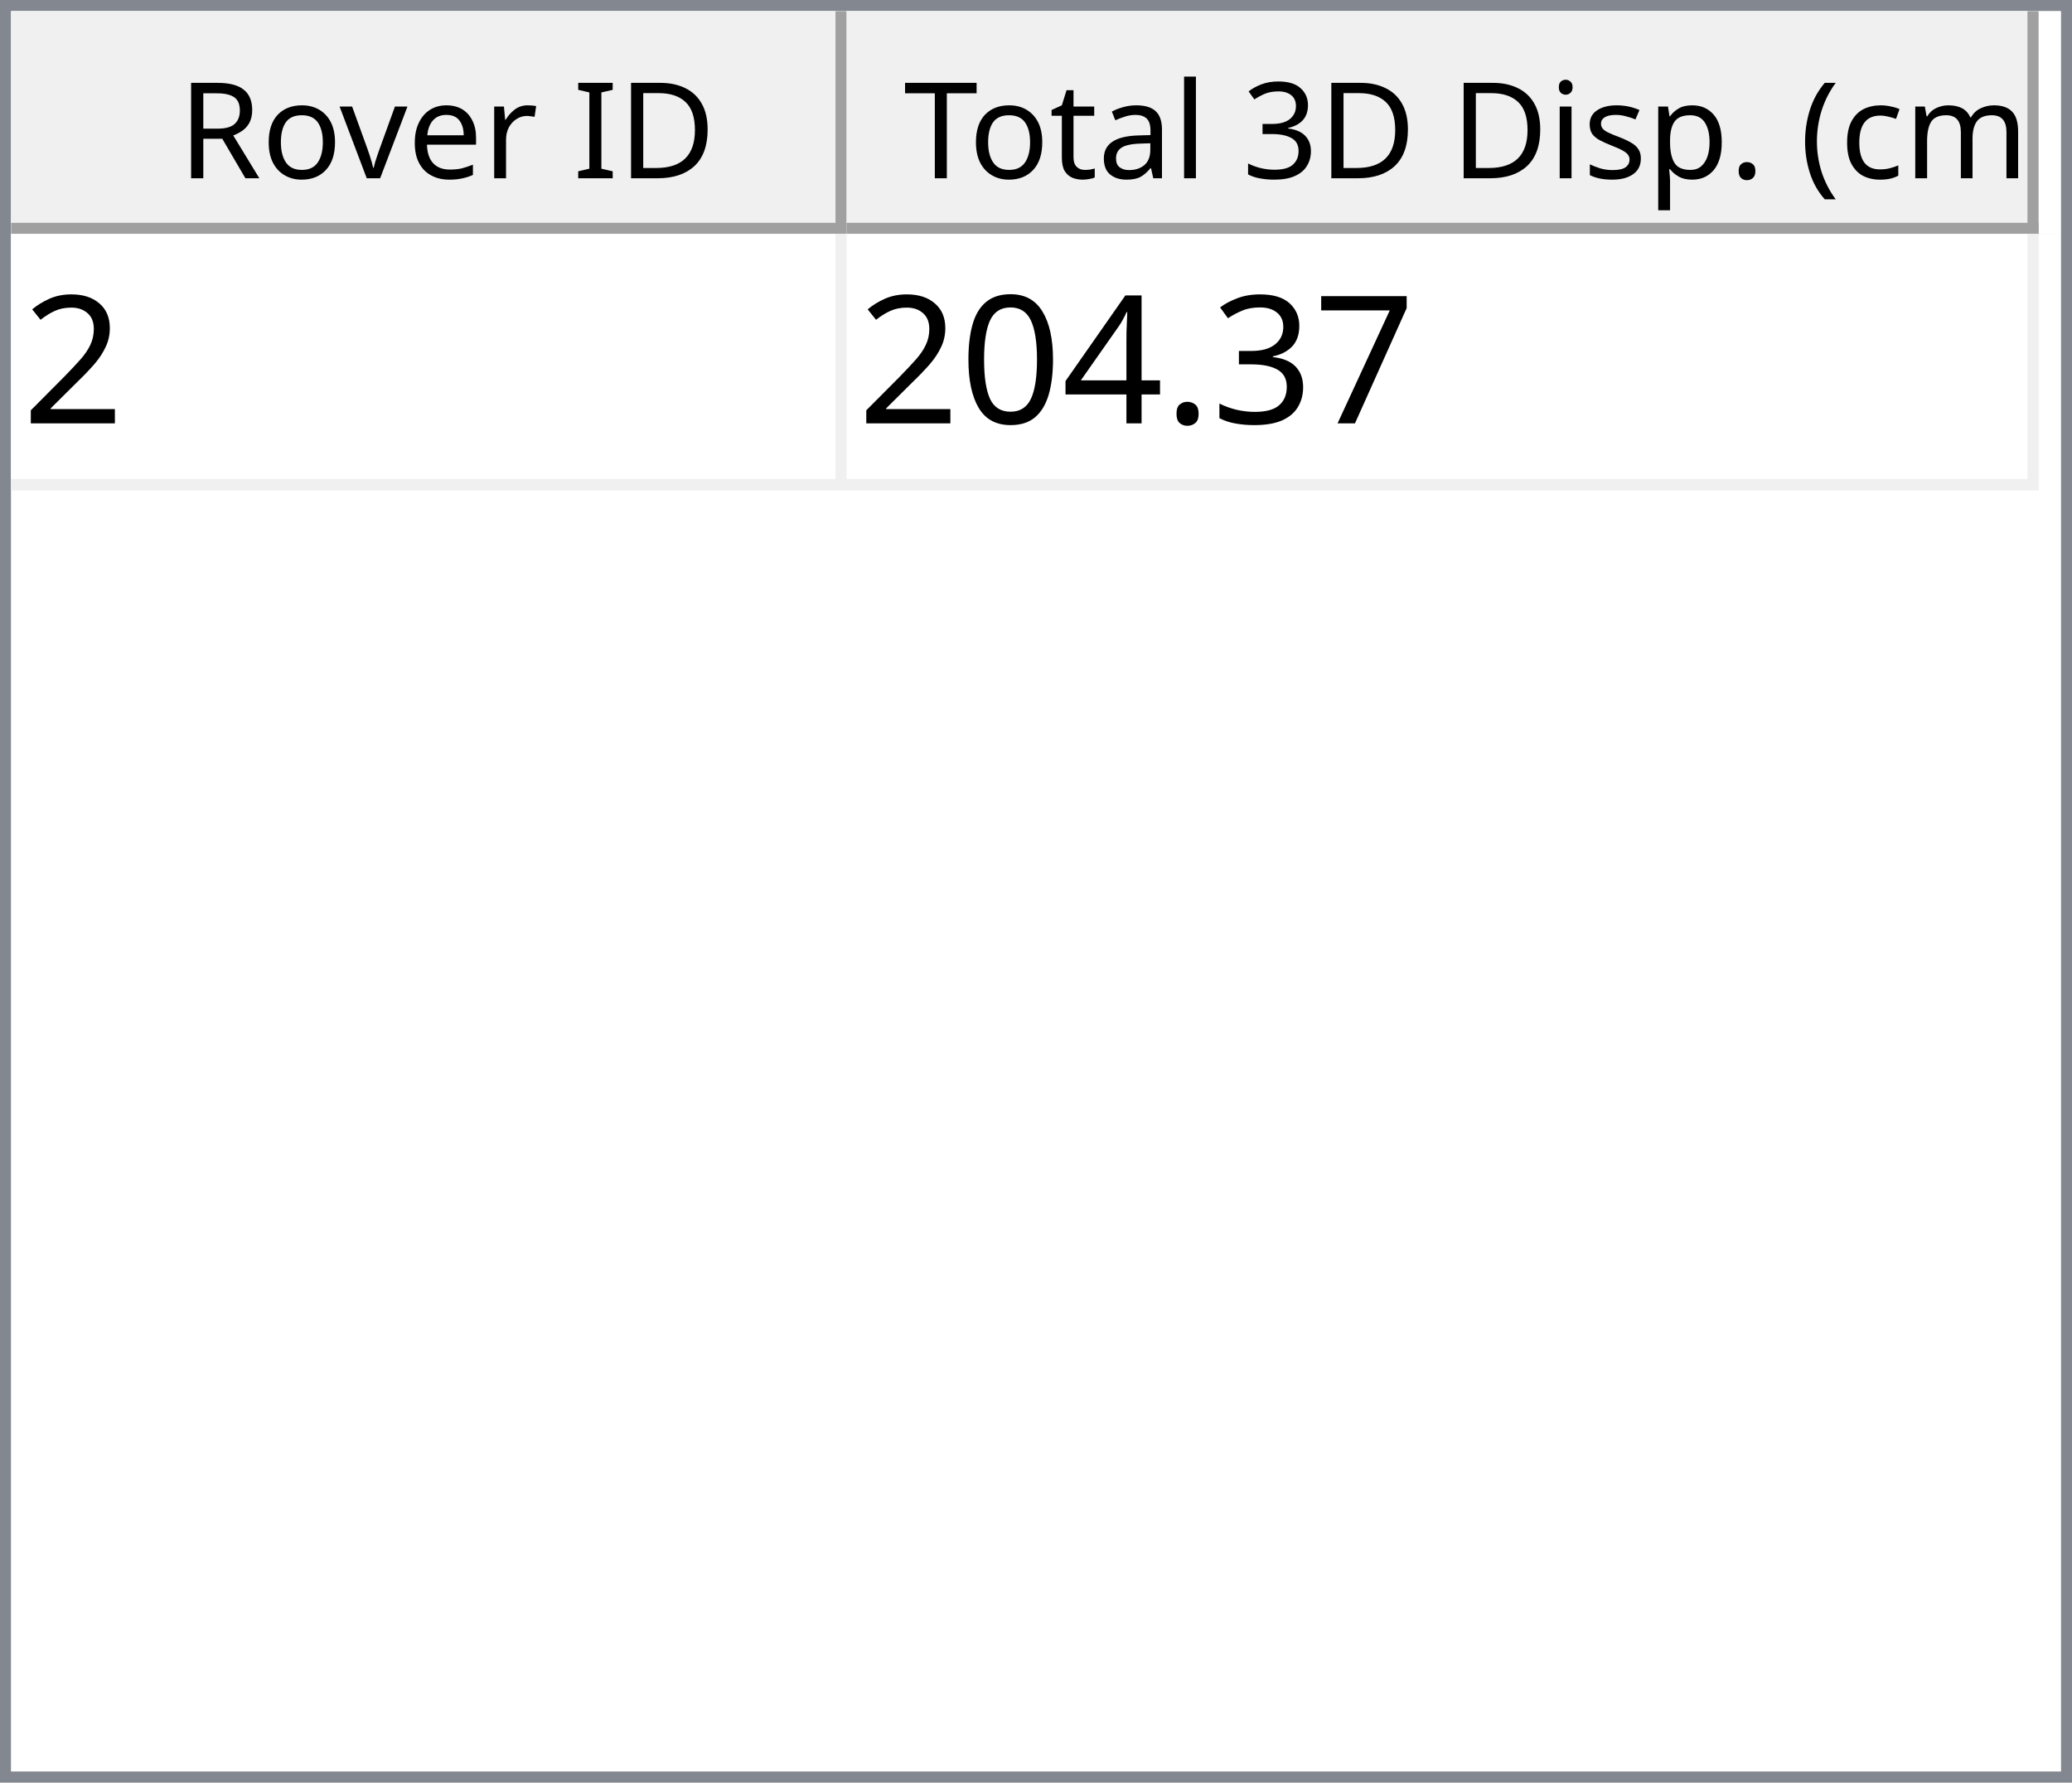
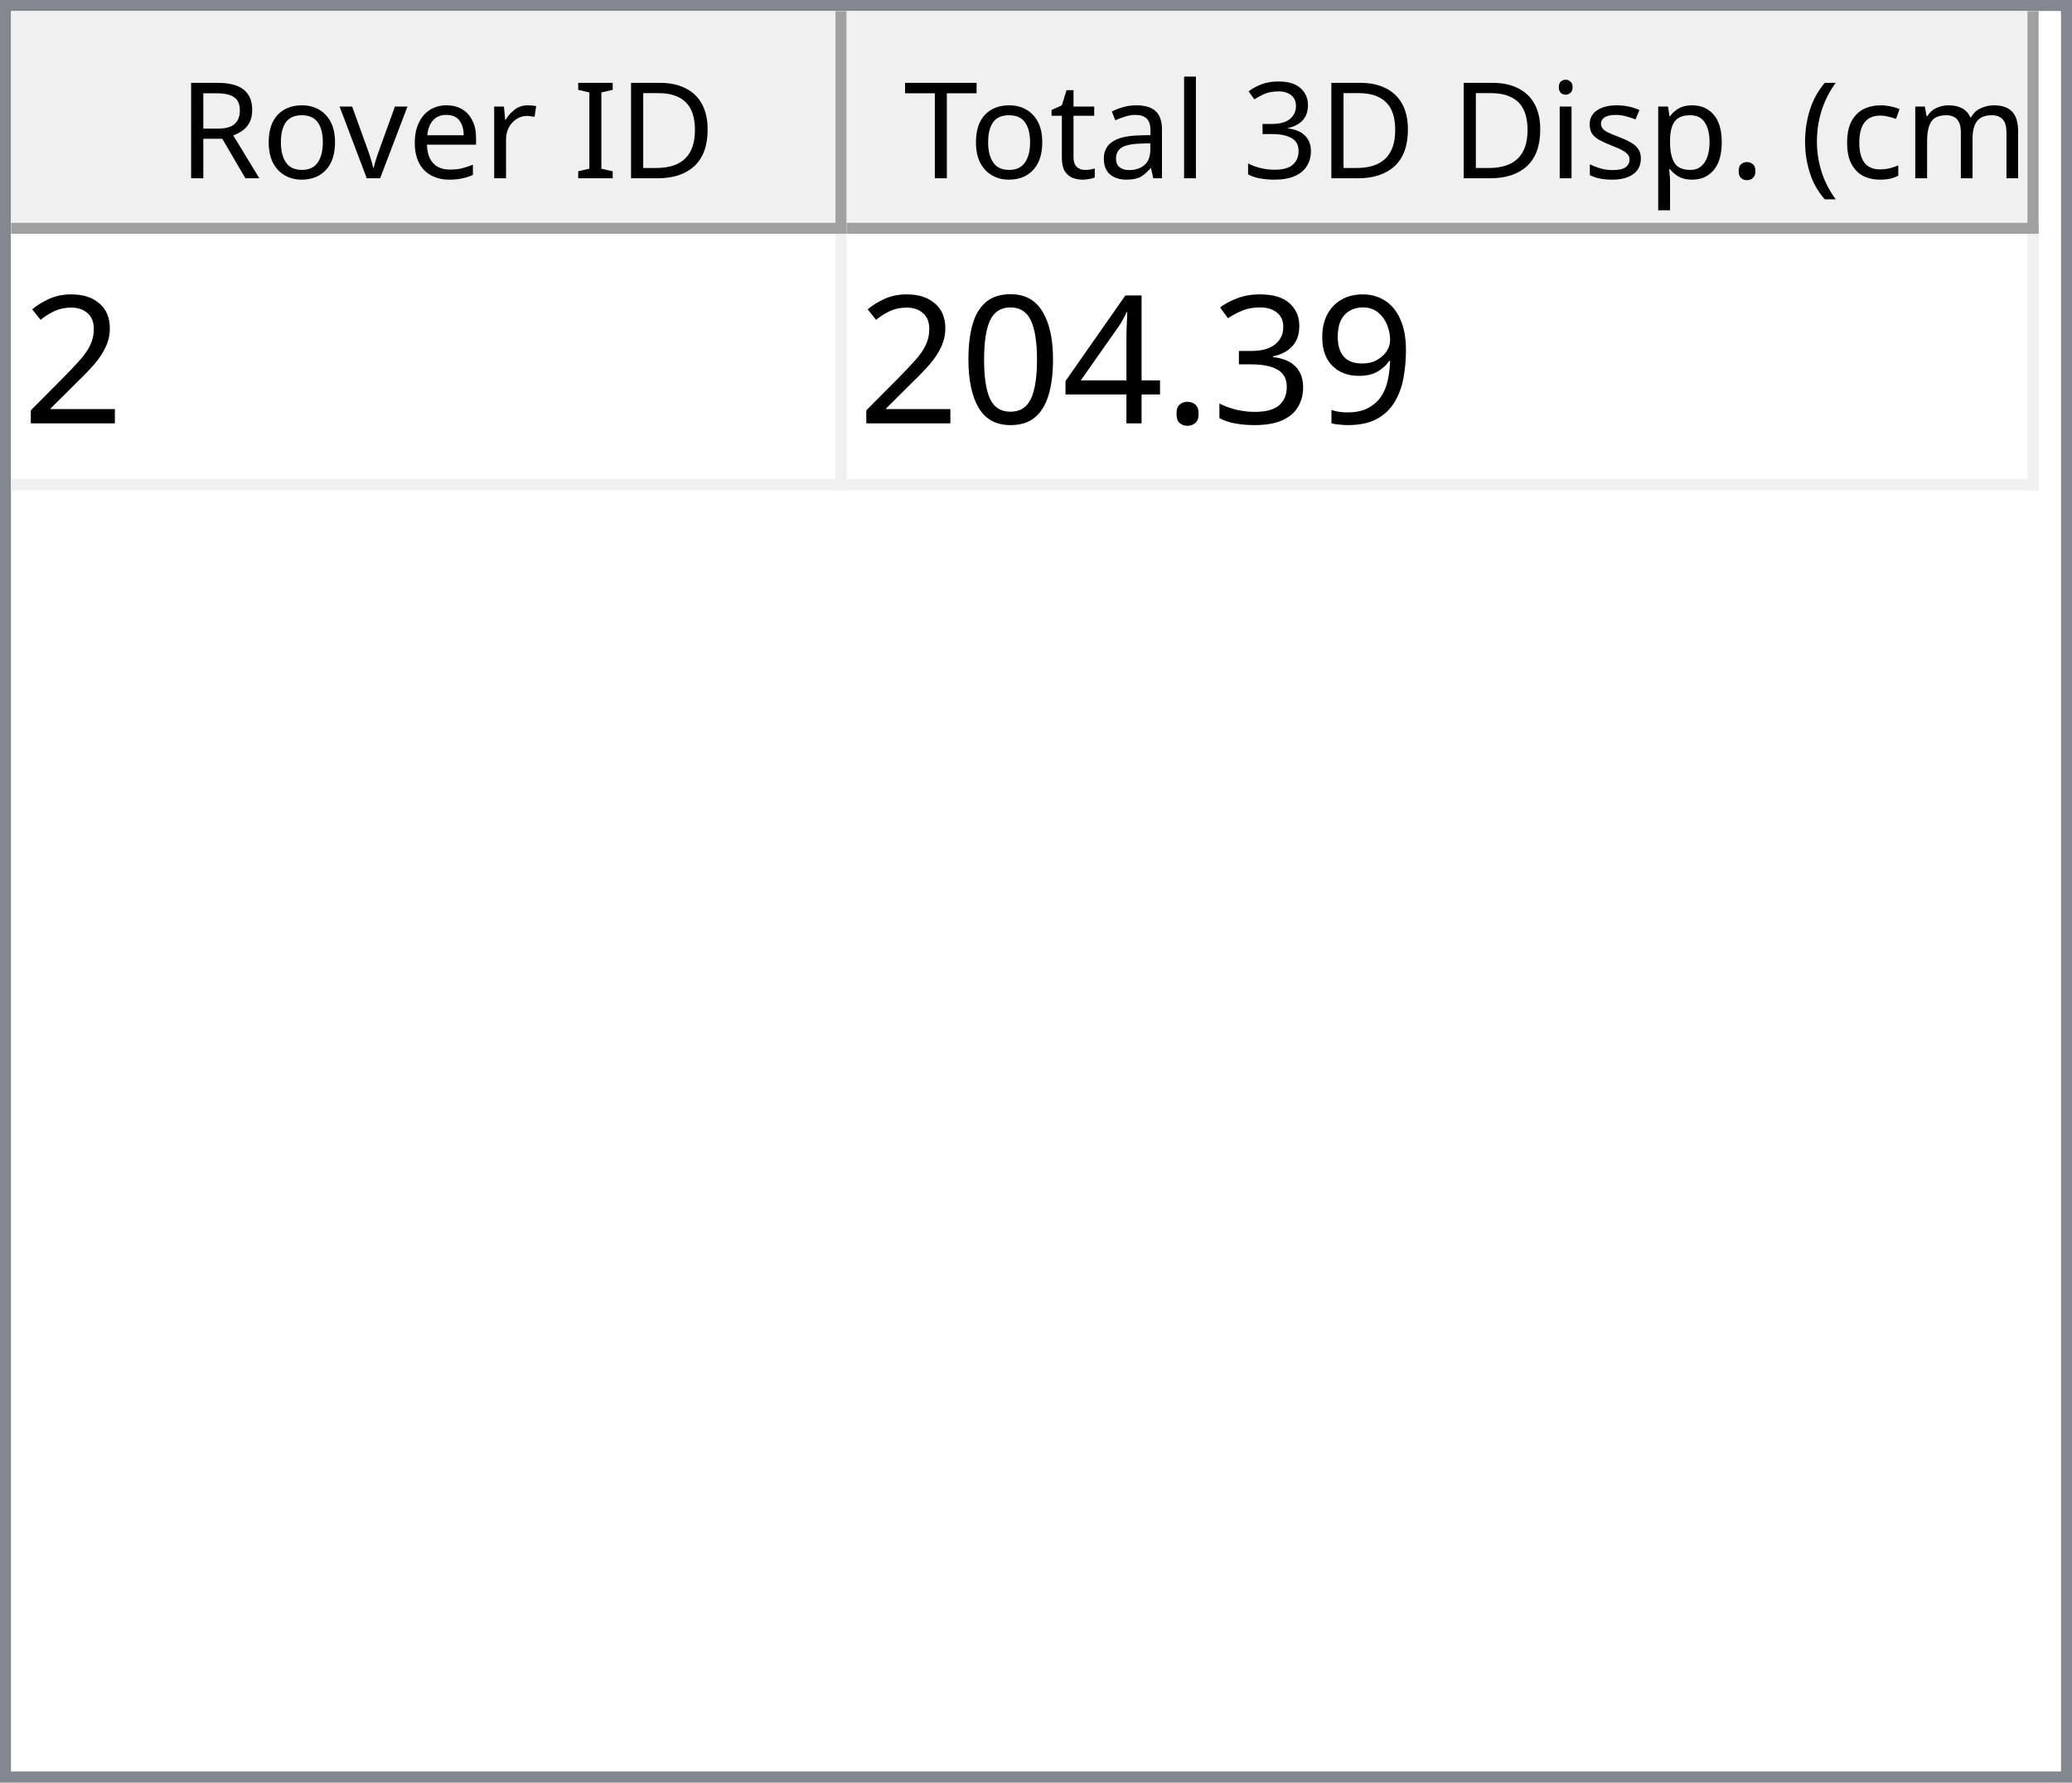
<svg xmlns="http://www.w3.org/2000/svg" style="fill-opacity:1; color-rendering:auto; color-interpolation:auto; text-rendering:auto; stroke:black; stroke-linecap:square; stroke-miterlimit:10; shape-rendering:auto; stroke-opacity:1; fill:black; stroke-dasharray:none; font-weight:normal; stroke-width:1; font-family:'Dialog'; font-style:normal; stroke-linejoin:miter; font-size:12px; stroke-dashoffset:0; image-rendering:auto;" width="186" height="160">
  <defs id="genericDefs" />
  <g>
    <defs id="defs1">
      <clipPath clipPathUnits="userSpaceOnUse" id="clipPath1">
        <path d="M0 0 L186 0 L186 160 L0 160 L0 0 Z" />
      </clipPath>
      <clipPath clipPathUnits="userSpaceOnUse" id="clipPath2">
        <path d="M0 0 L0 160 L186 160 L186 0 Z" />
      </clipPath>
      <clipPath clipPathUnits="userSpaceOnUse" id="clipPath3">
        <path d="M0 0 L0 20 L184 20 L184 0 Z" />
      </clipPath>
      <clipPath clipPathUnits="userSpaceOnUse" id="clipPath4">
        <path d="M0 0 L0 20 L75 20 L75 0 Z" />
      </clipPath>
      <clipPath clipPathUnits="userSpaceOnUse" id="clipPath5">
        <path d="M1 1 L1 19 L74 19 L74 1 Z" />
      </clipPath>
      <clipPath clipPathUnits="userSpaceOnUse" id="clipPath6">
        <path d="M0 0 L0 18 L73 18 L73 0 Z" />
      </clipPath>
      <clipPath clipPathUnits="userSpaceOnUse" id="clipPath7">
        <path d="M-0.5 -0.5 L-0.5 19.5 L74.5 19.5 L74.5 -0.5 Z" />
      </clipPath>
      <clipPath clipPathUnits="userSpaceOnUse" id="clipPath8">
        <path d="M0 0 L0 20 L107 20 L107 0 Z" />
      </clipPath>
      <clipPath clipPathUnits="userSpaceOnUse" id="clipPath9">
        <path d="M1 1 L1 19 L106 19 L106 1 Z" />
      </clipPath>
      <clipPath clipPathUnits="userSpaceOnUse" id="clipPath10">
        <path d="M0 0 L0 18 L105 18 L105 0 Z" />
      </clipPath>
      <clipPath clipPathUnits="userSpaceOnUse" id="clipPath11">
        <path d="M-0.5 -0.5 L-0.5 19.5 L106.5 19.5 L106.5 -0.5 Z" />
      </clipPath>
      <clipPath clipPathUnits="userSpaceOnUse" id="clipPath12">
        <path d="M0 0 L0 138 L184 138 L184 0 Z" />
      </clipPath>
      <clipPath clipPathUnits="userSpaceOnUse" id="clipPath13">
        <path d="M0 0 L0 23 L182 23 L182 0 Z" />
      </clipPath>
      <clipPath clipPathUnits="userSpaceOnUse" id="clipPath14">
        <path d="M-0.5 -0.5 L-0.5 22.5 L181.5 22.5 L181.5 -0.5 Z" />
      </clipPath>
      <clipPath clipPathUnits="userSpaceOnUse" id="clipPath15">
        <path d="M0 0 L0 22 L74 22 L74 0 Z" />
      </clipPath>
      <clipPath clipPathUnits="userSpaceOnUse" id="clipPath16">
        <path d="M0 0 L0 22 L106 22 L106 0 Z" />
      </clipPath>
      <font horiz-adv-x="64.551" id="font1">
        <font-face ascent="107.91" descent="25.098" units-per-em="100" style="font-style:normal; font-family:Segoe UI; font-weight:normal;" />
        <missing-glyph horiz-adv-x="64.551" d="M8.109 0 L8.109 68.266 L56.453 68.266 L56.453 0 L8.109 0 ZM15.328 7.234 L49.219 7.234 L49.219 61.031 L15.328 61.031 L15.328 7.234 Z" />
        <glyph unicode="D" horiz-adv-x="70.117" d="M9.188 0 L9.188 70.016 L28.516 70.016 Q65.531 70.016 65.531 35.891 Q65.531 19.672 55.25 9.836 Q44.969 0 27.734 0 L9.188 0 ZM17.391 62.594 L17.391 7.422 L27.828 7.422 Q41.609 7.422 49.273 14.797 Q56.938 22.172 56.938 35.688 Q56.938 62.594 28.328 62.594 L17.391 62.594 Z" />
        <glyph unicode="I" horiz-adv-x="26.611" d="M17.391 0 L9.188 0 L9.188 70.016 L17.391 70.016 L17.391 0 Z" />
        <glyph unicode=" " horiz-adv-x="27.393" d="" />
        <glyph unicode="r" horiz-adv-x="34.766" d="M34.188 41.891 Q32.078 43.5 28.125 43.5 Q23 43.5 19.555 38.672 Q16.109 33.844 16.109 25.484 L16.109 0 L8.109 0 L8.109 50 L16.109 50 L16.109 39.703 L16.312 39.703 Q18.016 44.969 21.531 47.922 Q25.047 50.875 29.391 50.875 Q32.516 50.875 34.188 50.203 L34.188 41.891 Z" />
        <glyph unicode="e" horiz-adv-x="52.295" d="M48.297 23 L12.984 23 Q13.188 14.656 17.484 10.109 Q21.781 5.562 29.297 5.562 Q37.75 5.562 44.828 11.141 L44.828 3.609 Q38.234 -1.172 27.391 -1.172 Q16.797 -1.172 10.742 5.641 Q4.688 12.453 4.688 24.812 Q4.688 36.469 11.305 43.82 Q17.922 51.172 27.734 51.172 Q37.547 51.172 42.922 44.828 Q48.297 38.484 48.297 27.203 L48.297 23 ZM40.094 29.781 Q40.047 36.719 36.75 40.578 Q33.453 44.438 27.594 44.438 Q21.922 44.438 17.969 40.383 Q14.016 36.328 13.094 29.781 L40.094 29.781 Z" />
        <glyph unicode="v" horiz-adv-x="47.9" d="M47.406 50 L27.484 0 L19.625 0 L0.688 50 L9.469 50 L22.172 13.672 Q23.578 9.672 23.922 6.688 L24.125 6.688 Q24.609 10.453 25.688 13.484 L38.969 50 L47.406 50 Z" />
        <glyph unicode="o" horiz-adv-x="58.594" d="M29 -1.172 Q17.922 -1.172 11.305 5.836 Q4.688 12.844 4.688 24.422 Q4.688 37.016 11.57 44.094 Q18.453 51.172 30.172 51.172 Q41.359 51.172 47.633 44.289 Q53.906 37.406 53.906 25.203 Q53.906 13.234 47.141 6.031 Q40.375 -1.172 29 -1.172 ZM29.594 44.438 Q21.875 44.438 17.383 39.188 Q12.891 33.938 12.891 24.703 Q12.891 15.828 17.43 10.695 Q21.969 5.562 29.594 5.562 Q37.359 5.562 41.531 10.594 Q45.703 15.625 45.703 24.906 Q45.703 34.281 41.531 39.359 Q37.359 44.438 29.594 44.438 Z" />
        <glyph unicode="R" horiz-adv-x="59.814" d="M59.375 0 L49.609 0 L37.891 19.625 Q36.281 22.359 34.766 24.289 Q33.25 26.219 31.664 27.438 Q30.078 28.656 28.25 29.219 Q26.422 29.781 24.125 29.781 L17.391 29.781 L17.391 0 L9.188 0 L9.188 70.016 L30.078 70.016 Q34.672 70.016 38.555 68.867 Q42.438 67.719 45.289 65.375 Q48.141 63.031 49.758 59.547 Q51.375 56.062 51.375 51.375 Q51.375 47.703 50.273 44.656 Q49.172 41.609 47.148 39.211 Q45.125 36.812 42.266 35.133 Q39.406 33.453 35.844 32.516 L35.844 32.328 Q37.594 31.547 38.891 30.547 Q40.188 29.547 41.359 28.18 Q42.531 26.812 43.68 25.078 Q44.828 23.344 46.234 21.047 L59.375 0 ZM17.391 62.594 L17.391 37.203 L28.516 37.203 Q31.594 37.203 34.203 38.133 Q36.812 39.062 38.719 40.797 Q40.625 42.531 41.703 45.047 Q42.781 47.562 42.781 50.688 Q42.781 56.297 39.141 59.445 Q35.5 62.594 28.609 62.594 L17.391 62.594 Z" />
        <glyph unicode=")" horiz-adv-x="30.176" d="M8.297 -15.922 L1.172 -15.922 Q16.406 2.344 16.406 26.812 Q16.406 51.469 1.078 70.016 L8.297 70.016 Q23.531 52.156 23.531 26.703 Q23.531 1.375 8.297 -15.922 Z" />
        <glyph unicode="m" horiz-adv-x="86.133" d="M79.109 0 L71.094 0 L71.094 28.719 Q71.094 37.016 68.531 40.727 Q65.969 44.438 59.906 44.438 Q54.781 44.438 51.195 39.75 Q47.609 35.062 47.609 28.516 L47.609 0 L39.594 0 L39.594 29.688 Q39.594 44.438 28.219 44.438 Q22.953 44.438 19.531 40.016 Q16.109 35.594 16.109 28.516 L16.109 0 L8.109 0 L8.109 50 L16.109 50 L16.109 42.094 L16.312 42.094 Q21.625 51.172 31.844 51.172 Q36.969 51.172 40.773 48.312 Q44.578 45.453 46 40.828 Q51.562 51.172 62.594 51.172 Q79.109 51.172 79.109 30.812 L79.109 0 Z" />
        <glyph unicode="c" horiz-adv-x="46.191" d="M42.188 2.297 Q36.422 -1.172 28.516 -1.172 Q17.828 -1.172 11.258 5.789 Q4.688 12.75 4.688 23.828 Q4.688 36.188 11.766 43.68 Q18.844 51.172 30.672 51.172 Q37.25 51.172 42.281 48.734 L42.281 40.531 Q36.719 44.438 30.375 44.438 Q22.703 44.438 17.797 38.945 Q12.891 33.453 12.891 24.516 Q12.891 15.719 17.508 10.641 Q22.125 5.562 29.891 5.562 Q36.422 5.562 42.188 9.906 L42.188 2.297 Z" />
        <glyph unicode="(" horiz-adv-x="30.176" d="M29.109 -15.922 L21.969 -15.922 Q6.844 1.375 6.844 26.703 Q6.844 52.156 21.969 70.016 L29.203 70.016 Q13.875 51.469 13.875 26.812 Q13.875 2.344 29.109 -15.922 Z" />
        <glyph unicode="." horiz-adv-x="21.68" d="M10.891 -1.078 Q8.641 -1.078 7.055 0.539 Q5.469 2.156 5.469 4.391 Q5.469 6.641 7.055 8.273 Q8.641 9.906 10.891 9.906 Q13.188 9.906 14.797 8.273 Q16.406 6.641 16.406 4.391 Q16.406 2.156 14.797 0.539 Q13.188 -1.078 10.891 -1.078 Z" />
        <glyph unicode="p" horiz-adv-x="58.789" d="M16.312 7.234 L16.109 7.234 L16.109 -23 L8.109 -23 L8.109 50 L16.109 50 L16.109 41.219 L16.312 41.219 Q22.219 51.172 33.594 51.172 Q43.266 51.172 48.688 44.461 Q54.109 37.75 54.109 26.469 Q54.109 13.922 48 6.375 Q41.891 -1.172 31.297 -1.172 Q21.578 -1.172 16.312 7.234 ZM16.109 27.391 L16.109 20.406 Q16.109 14.203 20.141 9.883 Q24.172 5.562 30.375 5.562 Q37.641 5.562 41.773 11.133 Q45.906 16.703 45.906 26.609 Q45.906 34.969 42.047 39.703 Q38.188 44.438 31.594 44.438 Q24.609 44.438 20.359 39.578 Q16.109 34.719 16.109 27.391 Z" />
        <glyph unicode="s" horiz-adv-x="42.432" d="M5.078 1.812 L5.078 10.406 Q11.625 5.562 19.484 5.562 Q30.031 5.562 30.031 12.594 Q30.031 14.594 29.125 15.992 Q28.219 17.391 26.68 18.461 Q25.141 19.531 23.07 20.383 Q21 21.234 18.609 22.172 Q15.281 23.484 12.766 24.828 Q10.25 26.172 8.57 27.859 Q6.891 29.547 6.031 31.695 Q5.172 33.844 5.172 36.719 Q5.172 40.234 6.789 42.945 Q8.406 45.656 11.086 47.484 Q13.766 49.312 17.211 50.242 Q20.656 51.172 24.312 51.172 Q30.812 51.172 35.938 48.922 L35.938 40.828 Q30.422 44.438 23.25 44.438 Q21 44.438 19.195 43.922 Q17.391 43.406 16.094 42.477 Q14.797 41.547 14.086 40.258 Q13.375 38.969 13.375 37.406 Q13.375 35.453 14.086 34.133 Q14.797 32.812 16.164 31.789 Q17.531 30.766 19.484 29.938 Q21.438 29.109 23.922 28.125 Q27.25 26.859 29.883 25.516 Q32.516 24.172 34.375 22.484 Q36.234 20.797 37.234 18.602 Q38.234 16.406 38.234 13.375 Q38.234 9.672 36.602 6.938 Q34.969 4.203 32.234 2.398 Q29.5 0.594 25.93 -0.289 Q22.359 -1.172 18.453 -1.172 Q10.75 -1.172 5.078 1.812 Z" />
        <glyph unicode="i" horiz-adv-x="24.219" d="M12.203 62.703 Q10.062 62.703 8.547 64.164 Q7.031 65.625 7.031 67.875 Q7.031 70.125 8.547 71.609 Q10.062 73.094 12.203 73.094 Q14.406 73.094 15.945 71.609 Q17.484 70.125 17.484 67.875 Q17.484 65.719 15.945 64.211 Q14.406 62.703 12.203 62.703 ZM16.109 0 L8.109 0 L8.109 50 L16.109 50 L16.109 0 Z" />
        <glyph unicode="3" horiz-adv-x="53.906" d="M46.531 19.828 Q46.531 15.094 44.75 11.211 Q42.969 7.328 39.719 4.57 Q36.469 1.812 31.93 0.297 Q27.391 -1.219 21.922 -1.219 Q11.922 -1.219 6 2.594 L6 11.188 Q13.094 5.609 22.219 5.609 Q25.875 5.609 28.828 6.539 Q31.781 7.469 33.906 9.227 Q36.031 10.984 37.18 13.477 Q38.328 15.969 38.328 19.094 Q38.328 32.812 18.797 32.812 L12.984 32.812 L12.984 39.594 L18.5 39.594 Q35.797 39.594 35.797 52.484 Q35.797 64.406 22.609 64.406 Q15.188 64.406 8.688 59.422 L8.688 67.188 Q15.375 71.188 24.609 71.188 Q29 71.188 32.57 69.969 Q36.141 68.75 38.68 66.555 Q41.219 64.359 42.609 61.281 Q44 58.203 44 54.5 Q44 40.672 30.031 36.719 L30.031 36.531 Q33.594 36.141 36.625 34.797 Q39.656 33.453 41.852 31.305 Q44.047 29.156 45.289 26.25 Q46.531 23.344 46.531 19.828 Z" />
        <glyph unicode="l" horiz-adv-x="24.219" d="M16.109 0 L8.109 0 L8.109 74.031 L16.109 74.031 L16.109 0 Z" />
        <glyph unicode="a" horiz-adv-x="50.879" d="M43.891 0 L35.891 0 L35.891 7.812 L35.688 7.812 Q30.469 -1.172 20.312 -1.172 Q12.844 -1.172 8.617 2.781 Q4.391 6.734 4.391 13.281 Q4.391 27.297 20.906 29.594 L35.891 31.688 Q35.891 44.438 25.594 44.438 Q16.547 44.438 9.281 38.281 L9.281 46.484 Q16.656 51.172 26.266 51.172 Q43.891 51.172 43.891 32.516 L43.891 0 ZM35.891 25.297 L23.828 23.641 Q18.266 22.859 15.43 20.875 Q12.594 18.891 12.594 13.875 Q12.594 10.203 15.211 7.883 Q17.828 5.562 22.172 5.562 Q28.125 5.562 32.008 9.742 Q35.891 13.922 35.891 20.312 L35.891 25.297 Z" />
        <glyph unicode="t" horiz-adv-x="33.887" d="M31.297 0.484 Q28.469 -1.078 23.828 -1.078 Q10.688 -1.078 10.688 13.578 L10.688 43.172 L2.094 43.172 L2.094 50 L10.688 50 L10.688 62.203 L18.703 64.797 L18.703 50 L31.297 50 L31.297 43.172 L18.703 43.172 L18.703 14.984 Q18.703 9.969 20.414 7.82 Q22.125 5.672 26.078 5.672 Q29.109 5.672 31.297 7.328 L31.297 0.484 Z" />
        <glyph unicode="T" horiz-adv-x="52.393" d="M50.594 62.594 L30.375 62.594 L30.375 0 L22.172 0 L22.172 62.594 L2 62.594 L2 70.016 L50.594 70.016 L50.594 62.594 Z" />
      </font>
      <font horiz-adv-x="75.0" id="font2">
        <font-face ascent="100.537" descent="21.973" units-per-em="100" style="font-style:normal; font-family:sans-serif; font-weight:normal;" />
        <missing-glyph horiz-adv-x="75.0" d="M12.5 0 L12.5 62.5 L62.5 62.5 L62.5 0 L12.5 0 ZM14.062 1.562 L60.938 1.562 L60.938 60.938 L14.062 60.938 L14.062 1.562 Z" />
        <glyph unicode="2" horiz-adv-x="55.615" d="M50.344 8.453 L50.344 0 L3.031 0 Q2.938 3.172 4.047 6.109 Q5.859 10.938 9.836 15.625 Q13.812 20.312 21.344 26.469 Q33.016 36.031 37.117 41.625 Q41.219 47.219 41.219 52.203 Q41.219 57.422 37.477 61.008 Q33.734 64.594 27.734 64.594 Q21.391 64.594 17.578 60.789 Q13.766 56.984 13.719 50.25 L4.688 51.172 Q5.609 61.281 11.664 66.578 Q17.719 71.875 27.938 71.875 Q38.234 71.875 44.242 66.164 Q50.25 60.453 50.25 52 Q50.25 47.703 48.492 43.555 Q46.734 39.406 42.656 34.812 Q38.578 30.219 29.109 22.219 Q21.188 15.578 18.945 13.211 Q16.703 10.844 15.234 8.453 L50.344 8.453 Z" />
-         <glyph unicode="7" horiz-adv-x="55.615" d="M4.734 62.203 L4.734 70.656 L51.078 70.656 L51.078 63.812 Q44.234 56.547 37.523 44.484 Q30.812 32.422 27.156 19.672 Q24.516 10.688 23.781 0 L14.75 0 Q14.891 8.453 18.062 20.414 Q21.234 32.375 27.172 43.484 Q33.109 54.594 39.797 62.203 L4.734 62.203 Z" />
+         <glyph unicode="9" horiz-adv-x="55.615" d="M5.469 16.547 L13.922 17.328 Q14.984 11.375 18.016 8.688 Q21.047 6 25.781 6 Q29.828 6 32.883 7.859 Q35.938 9.719 37.891 12.82 Q39.844 15.922 41.164 21.195 Q42.484 26.469 42.484 31.938 Q42.484 32.516 42.438 33.688 Q39.797 29.5 35.234 26.883 Q30.672 24.266 25.344 24.266 Q16.453 24.266 10.305 30.711 Q4.156 37.156 4.156 47.703 Q4.156 58.594 10.578 65.234 Q17 71.875 26.656 71.875 Q33.641 71.875 39.43 68.117 Q45.219 64.359 48.219 57.398 Q51.219 50.438 51.219 37.25 Q51.219 23.531 48.242 15.406 Q45.266 7.281 39.383 3.031 Q33.5 -1.219 25.594 -1.219 Q17.188 -1.219 11.867 3.445 Q6.547 8.109 5.469 16.547 ZM41.453 48.141 Q41.453 55.719 37.43 60.156 Q33.406 64.594 27.734 64.594 Q21.875 64.594 17.531 59.812 Q13.188 55.031 13.188 47.406 Q13.188 40.578 17.312 36.305 Q21.438 32.031 27.484 32.031 Q33.594 32.031 37.523 36.305 Q41.453 40.578 41.453 48.141 Z" />
        <glyph unicode="3" horiz-adv-x="55.615" d="M4.203 18.891 L12.984 20.062 Q14.5 12.594 18.141 9.297 Q21.781 6 27 6 Q33.203 6 37.477 10.297 Q41.75 14.594 41.75 20.953 Q41.75 27 37.797 30.93 Q33.844 34.859 27.734 34.859 Q25.25 34.859 21.531 33.891 L22.516 41.609 Q23.391 41.5 23.922 41.5 Q29.547 41.5 34.039 44.43 Q38.531 47.359 38.531 53.469 Q38.531 58.297 35.258 61.477 Q31.984 64.656 26.812 64.656 Q21.688 64.656 18.266 61.43 Q14.844 58.203 13.875 51.766 L5.078 53.328 Q6.688 62.156 12.398 67.016 Q18.109 71.875 26.609 71.875 Q32.469 71.875 37.398 69.359 Q42.328 66.844 44.945 62.5 Q47.562 58.156 47.562 53.266 Q47.562 48.641 45.07 44.828 Q42.578 41.016 37.703 38.766 Q44.047 37.312 47.562 32.695 Q51.078 28.078 51.078 21.141 Q51.078 11.766 44.242 5.25 Q37.406 -1.266 26.953 -1.266 Q17.531 -1.266 11.305 4.352 Q5.078 9.969 4.203 18.891 Z" />
        <glyph unicode="." horiz-adv-x="27.783" d="M9.078 0 L9.078 10.016 L19.094 10.016 L19.094 0 L9.078 0 Z" />
        <glyph unicode="4" horiz-adv-x="55.615" d="M32.328 0 L32.328 17.141 L1.266 17.141 L1.266 25.203 L33.938 71.578 L41.109 71.578 L41.109 25.203 L50.781 25.203 L50.781 17.141 L41.109 17.141 L41.109 0 L32.328 0 ZM32.328 25.203 L32.328 57.469 L9.906 25.203 L32.328 25.203 Z" />
        <glyph unicode="0" horiz-adv-x="55.615" d="M4.156 35.297 Q4.156 48 6.766 55.742 Q9.375 63.484 14.523 67.68 Q19.672 71.875 27.484 71.875 Q33.25 71.875 37.594 69.555 Q41.938 67.234 44.773 62.867 Q47.609 58.5 49.219 52.227 Q50.828 45.953 50.828 35.297 Q50.828 22.703 48.242 14.969 Q45.656 7.234 40.508 3.008 Q35.359 -1.219 27.484 -1.219 Q17.141 -1.219 11.234 6.203 Q4.156 15.141 4.156 35.297 ZM13.188 35.297 Q13.188 17.672 17.312 11.836 Q21.438 6 27.484 6 Q33.547 6 37.672 11.859 Q41.797 17.719 41.797 35.297 Q41.797 52.984 37.672 58.789 Q33.547 64.594 27.391 64.594 Q21.344 64.594 17.719 59.469 Q13.188 52.938 13.188 35.297 Z" />
      </font>
    </defs>
    <g style="fill:white; stroke:white;">
      <rect x="0" y="0" width="186" style="clip-path:url(#clipPath1); stroke:none;" height="160" />
    </g>
    <g style="fill:white; text-rendering:optimizeSpeed; color-rendering:optimizeSpeed; image-rendering:optimizeSpeed; shape-rendering:crispEdges; stroke:white; color-interpolation:sRGB;">
      <rect x="0" width="186" height="160" y="0" style="stroke:none;" />
      <path style="stroke:none;" d="M0 160 L186 160 L186 0 L0 0 Z" />
    </g>
    <g style="fill:rgb(240,240,240); font-family:'Segoe UI'; stroke:rgb(240,240,240);">
      <rect x="0" y="0" width="186" style="clip-path:url(#clipPath2); stroke:none;" height="160" />
    </g>
    <g style="fill:rgb(130,135,144); font-family:'Segoe UI'; stroke:rgb(130,135,144);">
      <path d="M0 0 L186 0 L186 160 L0 160 L0 0 ZM1 1 L185 1 L185 159 L1 159 L1 1 Z" style="fill-rule:evenodd; clip-path:url(#clipPath2); stroke:none;" />
    </g>
    <g style="fill:white; font-family:'Segoe UI'; stroke:white;" transform="translate(1,1)">
      <rect x="0" y="0" width="184" style="clip-path:url(#clipPath3); stroke:none;" height="20" />
    </g>
    <g style="fill:rgb(240,240,240); font-family:'Segoe UI'; stroke:rgb(240,240,240);" transform="translate(1,1)">
      <rect x="0" y="0" width="75" style="clip-path:url(#clipPath4); stroke:none;" height="20" />
    </g>
    <g style="font-family:'Segoe UI';" transform="translate(2,2)">
      <text x="14" xml:space="preserve" y="14" style="clip-path:url(#clipPath6); stroke:none;">Rover ID</text>
    </g>
    <g style="fill:rgb(160,160,160); font-family:'Segoe UI'; stroke:rgb(160,160,160); stroke-linejoin:bevel;" transform="translate(1.5,1.5)">
      <line x1="74" x2="74" y1="0" style="fill:none; clip-path:url(#clipPath7);" y2="19" />
    </g>
    <g style="fill:rgb(160,160,160); font-family:'Segoe UI'; stroke:rgb(160,160,160); stroke-linejoin:bevel;" transform="matrix(1,0,0,1,1,1) translate(0.5,0.5)">
      <line x1="0" x2="74" y1="19" style="fill:none; clip-path:url(#clipPath7);" y2="19" />
    </g>
    <g style="fill:rgb(240,240,240); font-family:'Segoe UI'; stroke:rgb(240,240,240);" transform="translate(76,1)">
      <rect x="0" y="0" width="107" style="clip-path:url(#clipPath8); stroke:none;" height="20" />
    </g>
    <g style="font-family:'Segoe UI';" transform="translate(77,2)">
      <text x="1" xml:space="preserve" y="14" style="clip-path:url(#clipPath10); stroke:none;"> Total 3D Disp. (cm)</text>
    </g>
    <g style="fill:rgb(160,160,160); font-family:'Segoe UI'; stroke:rgb(160,160,160); stroke-linejoin:bevel;" transform="translate(76.5,1.5)">
      <line x1="106" x2="106" y1="0" style="fill:none; clip-path:url(#clipPath11);" y2="19" />
    </g>
    <g style="fill:rgb(160,160,160); font-family:'Segoe UI'; stroke:rgb(160,160,160); stroke-linejoin:bevel;" transform="matrix(1,0,0,1,76,1) translate(0.5,0.5)">
      <line x1="0" x2="106" y1="19" style="fill:none; clip-path:url(#clipPath11);" y2="19" />
    </g>
    <g style="fill:white; font-family:'Segoe UI'; stroke:white;" transform="translate(1,21)">
      <rect x="0" y="0" width="184" style="clip-path:url(#clipPath12); stroke:none;" height="138" />
    </g>
    <g style="fill:rgb(240,240,240); font-size:16px; font-family:sans-serif; stroke:rgb(240,240,240);" transform="translate(1,21)">
      <rect x="0" y="0" width="182" style="clip-path:url(#clipPath13); stroke:none;" height="23" />
      <line transform="translate(0.5,0.5)" x1="0" x2="181" y1="22" style="clip-path:url(#clipPath14); fill:none; stroke-linejoin:bevel;" y2="22" />
    </g>
    <g transform="matrix(1,0,0,1,1,21) translate(0.5,0.5)" style="fill:rgb(240,240,240); font-size:16px; font-family:sans-serif; stroke:rgb(240,240,240); stroke-linejoin:bevel;">
      <line x1="74" x2="74" y1="0" style="fill:none; clip-path:url(#clipPath14);" y2="22" />
    </g>
    <g transform="matrix(1,0,0,1,1,21) translate(0.5,0.5)" style="fill:rgb(240,240,240); font-size:16px; font-family:sans-serif; stroke:rgb(240,240,240); stroke-linejoin:bevel;">
      <line x1="181" x2="181" y1="0" style="fill:none; clip-path:url(#clipPath14);" y2="22" />
    </g>
    <g style="fill:white; font-size:16px; font-family:sans-serif; stroke:white;" transform="matrix(1,0,0,1,1,21)">
      <rect x="0" y="0" width="74" style="clip-path:url(#clipPath15); stroke:none;" height="22" />
      <text x="1" y="17" style="fill:black; clip-path:url(#clipPath15); stroke:none;" xml:space="preserve">2</text>
    </g>
    <g style="fill:white; font-size:16px; font-family:sans-serif; stroke:white;" transform="matrix(1,0,0,1,1,21) translate(75,0)">
      <rect x="0" y="0" width="106" style="clip-path:url(#clipPath16); stroke:none;" height="22" />
-       <text x="1" y="17" style="fill:black; clip-path:url(#clipPath16); stroke:none;" xml:space="preserve">204.37</text>
+       <text x="1" y="17" style="fill:black; clip-path:url(#clipPath16); stroke:none;" xml:space="preserve">204.39</text>
    </g>
  </g>
</svg>
